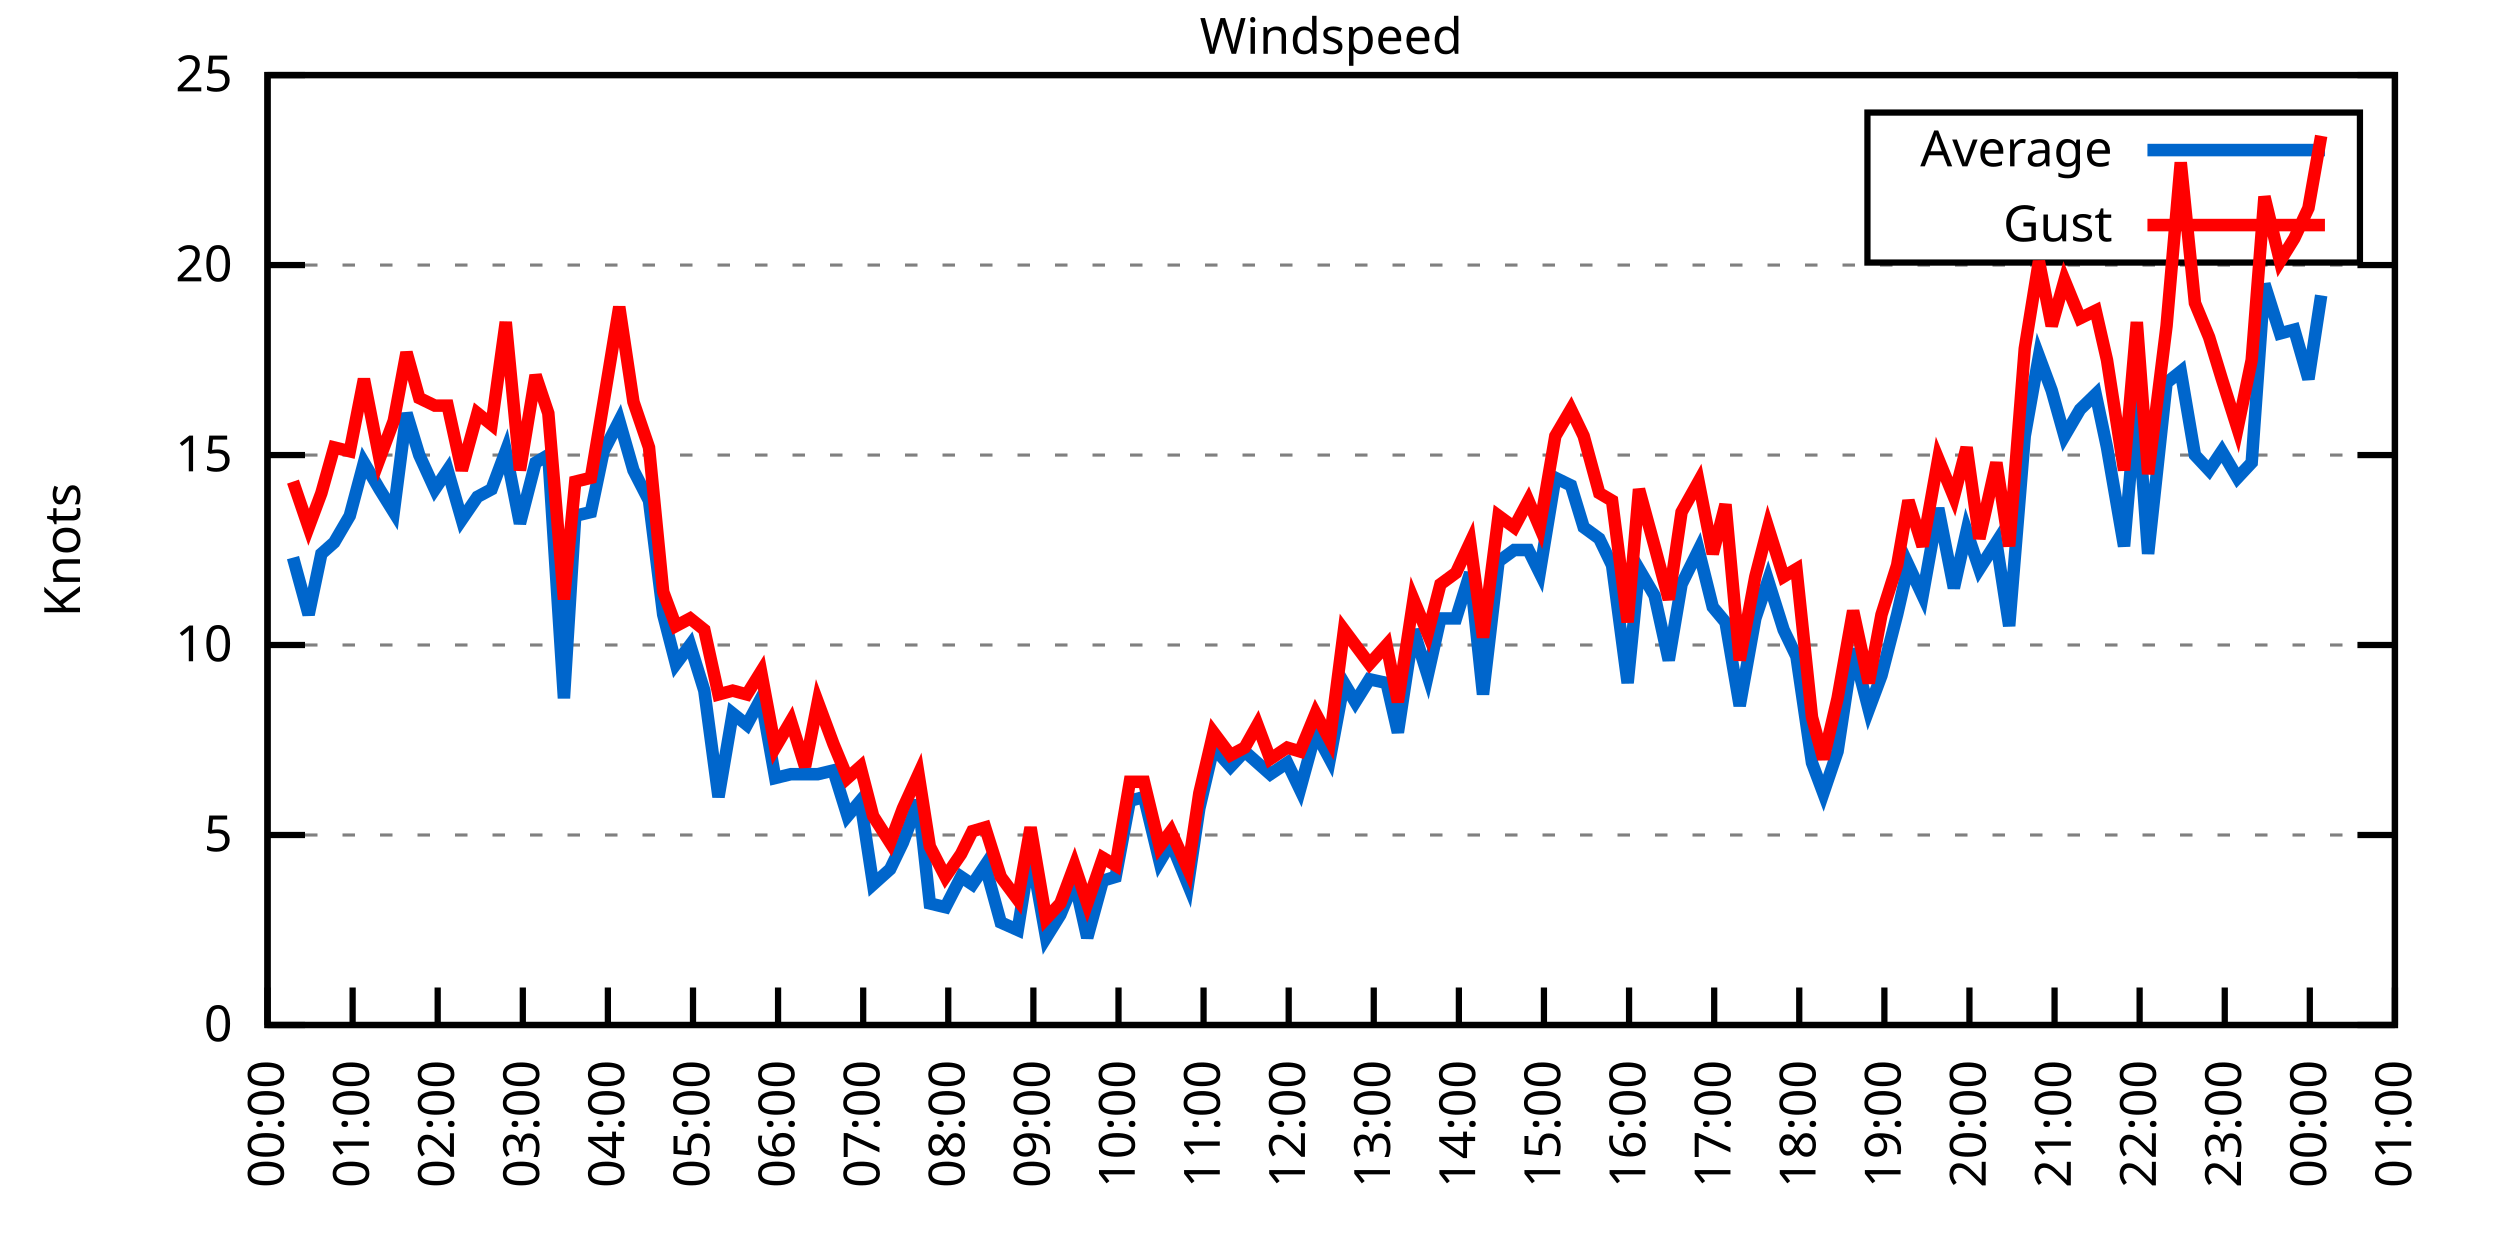
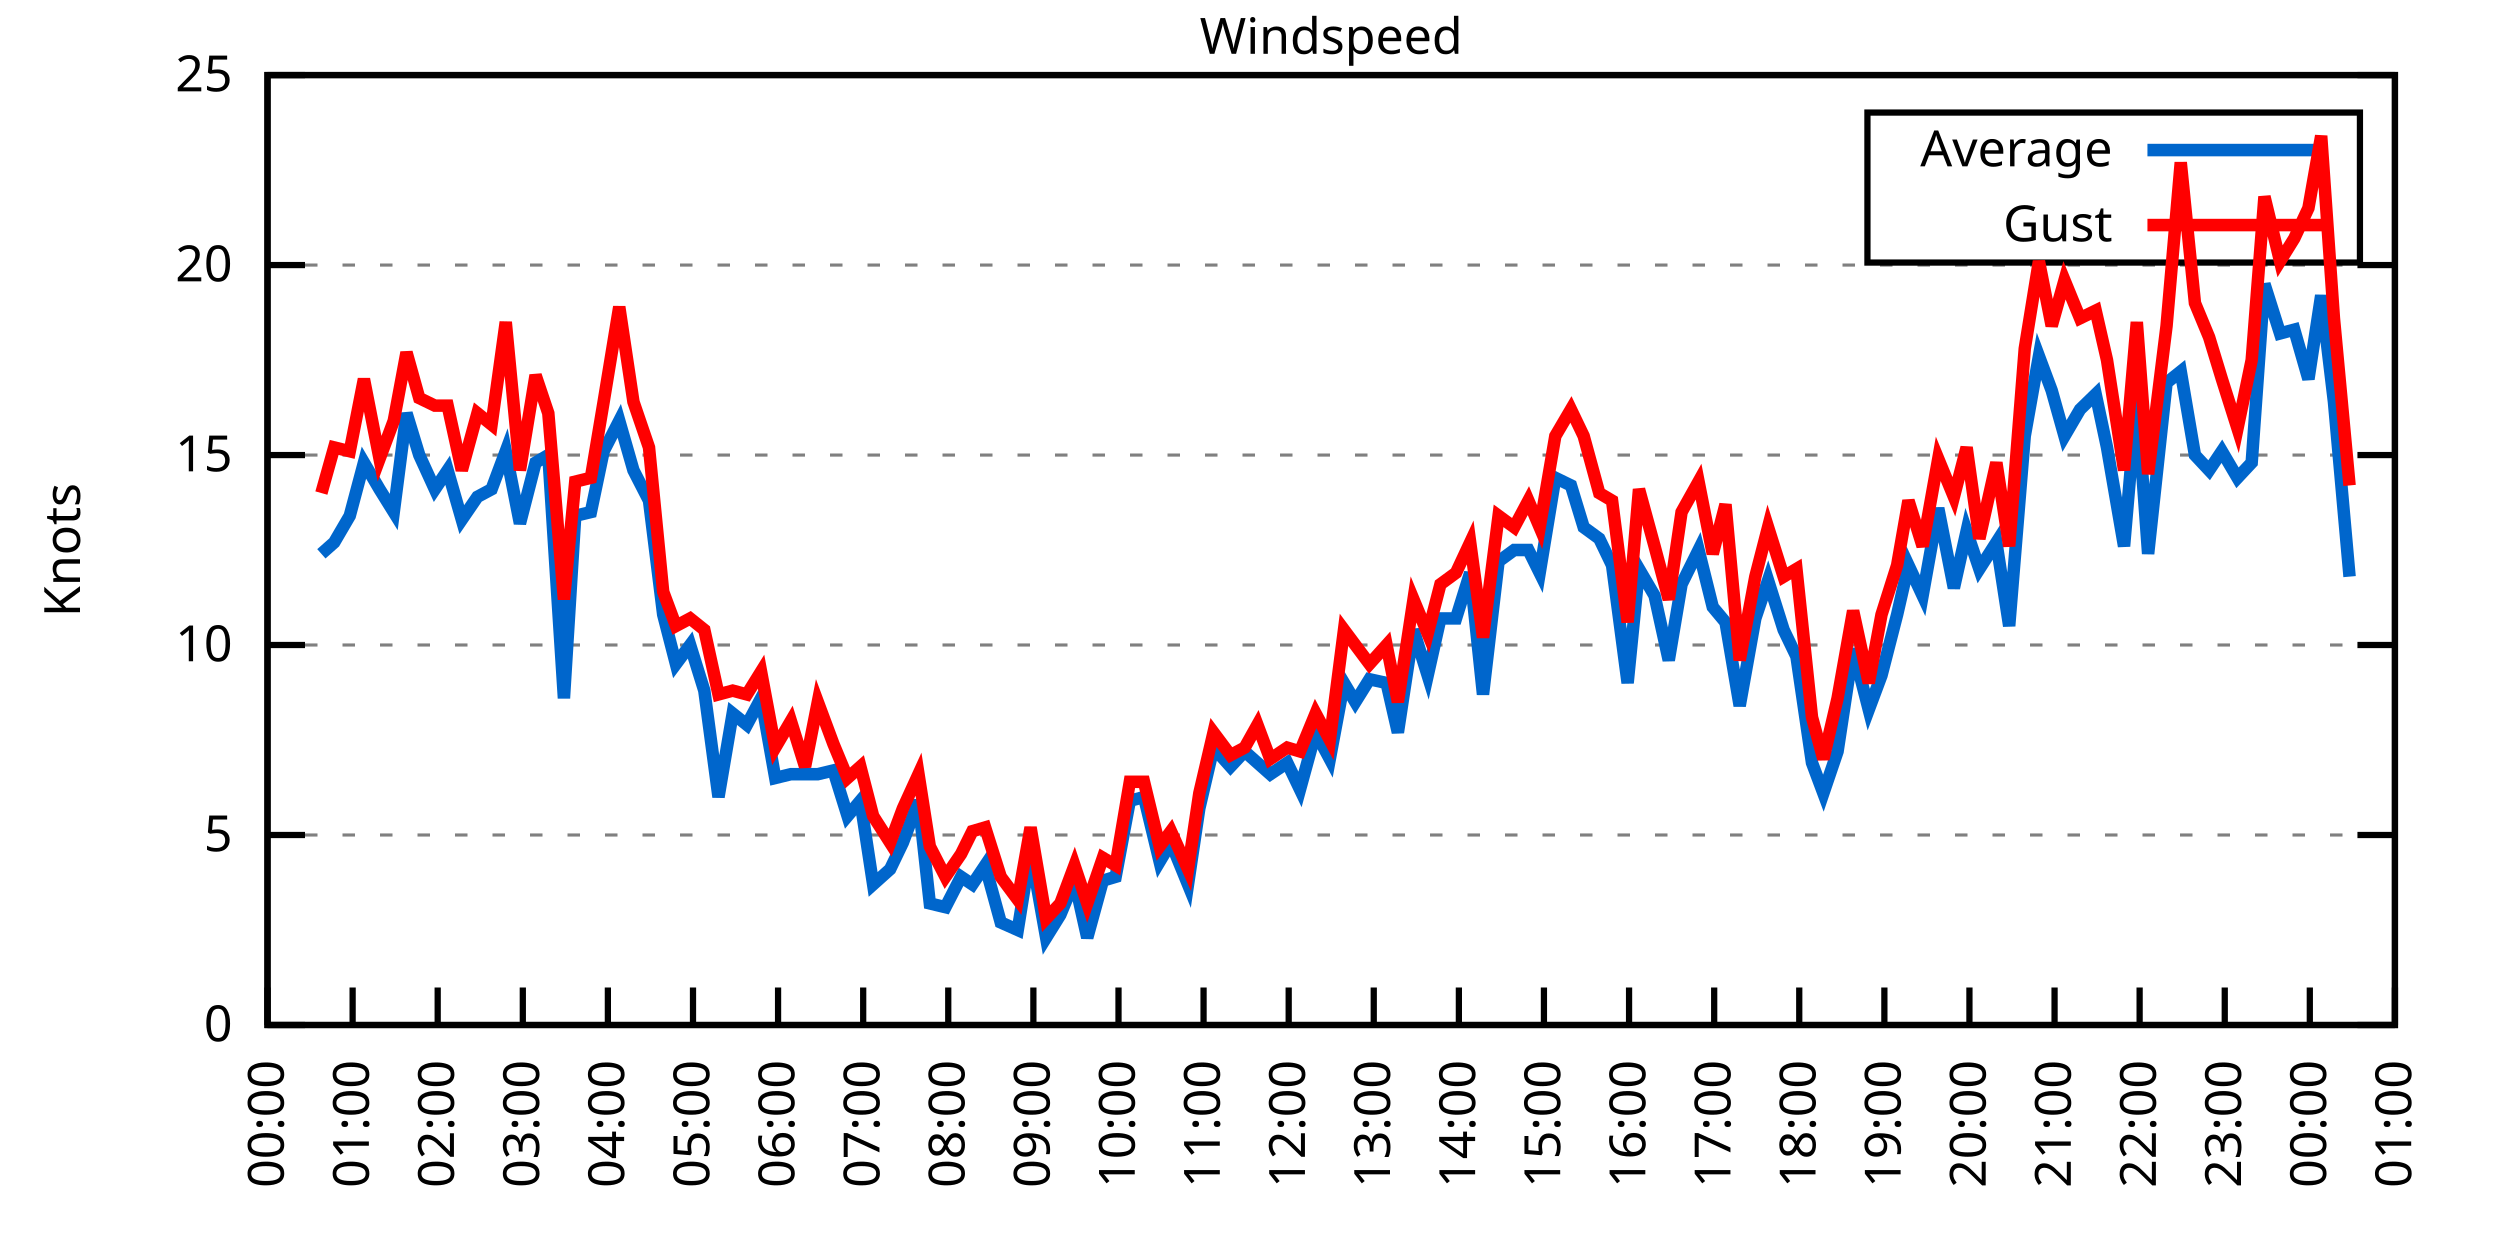
<svg xmlns="http://www.w3.org/2000/svg" xmlns:xlink="http://www.w3.org/1999/xlink" width="400" height="200" viewBox="0 0 400 200">
  <g id="gnuplot_canvas">
    <rect x="0" y="0" width="400" height="200" fill="none" />
    <defs>
      <circle id="gpDot" r="0.5" stroke-width="0.5" stroke="currentColor" />
      <path id="gpPt0" stroke-width="0.333" stroke="currentColor" d="M-1,0 h2 M0,-1 v2" />
      <path id="gpPt1" stroke-width="0.333" stroke="currentColor" d="M-1,-1 L1,1 M1,-1 L-1,1" />
      <path id="gpPt2" stroke-width="0.333" stroke="currentColor" d="M-1,0 L1,0 M0,-1 L0,1 M-1,-1 L1,1 M-1,1 L1,-1" />
      <rect id="gpPt3" stroke-width="0.333" stroke="currentColor" x="-1" y="-1" width="2" height="2" />
      <rect id="gpPt4" stroke-width="0.333" stroke="currentColor" fill="currentColor" x="-1" y="-1" width="2" height="2" />
      <circle id="gpPt5" stroke-width="0.333" stroke="currentColor" cx="0" cy="0" r="1" />
      <use xlink:href="#gpPt5" id="gpPt6" fill="currentColor" stroke="none" />
      <path id="gpPt7" stroke-width="0.333" stroke="currentColor" d="M0,-1.33 L-1.33,0.67 L1.33,0.67 z" />
      <use xlink:href="#gpPt7" id="gpPt8" fill="currentColor" stroke="none" />
      <use xlink:href="#gpPt7" id="gpPt9" stroke="currentColor" transform="rotate(180)" />
      <use xlink:href="#gpPt9" id="gpPt10" fill="currentColor" stroke="none" />
      <use xlink:href="#gpPt3" id="gpPt11" stroke="currentColor" transform="rotate(45)" />
      <use xlink:href="#gpPt11" id="gpPt12" fill="currentColor" stroke="none" />
      <path id="gpPt13" stroke-width="0.333" stroke="currentColor" d="M0,1.330 L1.265,0.411 L0.782,-1.067 L-0.782,-1.076 L-1.265,0.411 z" />
      <use xlink:href="#gpPt13" id="gpPt14" fill="currentColor" stroke="none" />
      <filter id="textbox" filterUnits="objectBoundingBox" x="0" y="0" height="1" width="1">
        <feFlood flood-color="white" flood-opacity="1" result="bgnd" />
        <feComposite in="SourceGraphic" in2="bgnd" operator="atop" />
      </filter>
      <filter id="greybox" filterUnits="objectBoundingBox" x="0" y="0" height="1" width="1">
        <feFlood flood-color="lightgrey" flood-opacity="1" result="grey" />
        <feComposite in="SourceGraphic" in2="grey" operator="atop" />
      </filter>
    </defs>
    <g fill="none" color="white" stroke="currentColor" stroke-width="1.00" stroke-linecap="butt" stroke-linejoin="miter">
</g>
    <g fill="none" color="black" stroke="currentColor" stroke-width="1.00" stroke-linecap="butt" stroke-linejoin="miter">
      <g stroke="none" shape-rendering="crispEdges">
        <polygon fill="rgb(255, 255, 255)" points="42.80,164.00 383.18,164.00 383.18,12.02 42.80,12.02 " />
      </g>
    </g>
    <g fill="none" color="black" stroke="currentColor" stroke-width="1.00" stroke-linecap="butt" stroke-linejoin="miter">
</g>
    <g fill="none" color="black" stroke="black" stroke-width="0.50" stroke-linecap="butt" stroke-linejoin="miter">
</g>
    <g fill="none" color="gray" stroke="currentColor" stroke-width="0.50" stroke-linecap="butt" stroke-linejoin="miter">
      <path stroke="gray" stroke-dasharray="2,4" class="gridline" d="M42.80,164.00 L383.19,164.00  " />
    </g>
    <g fill="none" color="gray" stroke="gray" stroke-width="1.00" stroke-linecap="butt" stroke-linejoin="miter">
</g>
    <g fill="none" color="black" stroke="currentColor" stroke-width="1.00" stroke-linecap="butt" stroke-linejoin="miter">
      <path stroke="black" d="M42.80,164.00 L48.80,164.00 M383.19,164.00 L377.19,164.00  " />
      <g transform="translate(37.20,166.60)" stroke="none" fill="black" font-family="Sans" font-size="8.00" text-anchor="end">
        <text>
          <tspan font-family="Sans"> 0</tspan>
        </text>
      </g>
    </g>
    <g fill="none" color="black" stroke="currentColor" stroke-width="1.00" stroke-linecap="butt" stroke-linejoin="miter">
</g>
    <g fill="none" color="black" stroke="black" stroke-width="0.50" stroke-linecap="butt" stroke-linejoin="miter">
</g>
    <g fill="none" color="gray" stroke="currentColor" stroke-width="0.50" stroke-linecap="butt" stroke-linejoin="miter">
      <path stroke="gray" stroke-dasharray="2,4" class="gridline" d="M42.80,133.60 L383.19,133.60  " />
    </g>
    <g fill="none" color="gray" stroke="gray" stroke-width="1.00" stroke-linecap="butt" stroke-linejoin="miter">
</g>
    <g fill="none" color="black" stroke="currentColor" stroke-width="1.00" stroke-linecap="butt" stroke-linejoin="miter">
      <path stroke="black" d="M42.80,133.60 L48.80,133.60 M383.19,133.60 L377.19,133.60  " />
      <g transform="translate(37.20,136.20)" stroke="none" fill="black" font-family="Sans" font-size="8.00" text-anchor="end">
        <text>
          <tspan font-family="Sans"> 5</tspan>
        </text>
      </g>
    </g>
    <g fill="none" color="black" stroke="currentColor" stroke-width="1.00" stroke-linecap="butt" stroke-linejoin="miter">
</g>
    <g fill="none" color="black" stroke="black" stroke-width="0.50" stroke-linecap="butt" stroke-linejoin="miter">
</g>
    <g fill="none" color="gray" stroke="currentColor" stroke-width="0.50" stroke-linecap="butt" stroke-linejoin="miter">
      <path stroke="gray" stroke-dasharray="2,4" class="gridline" d="M42.80,103.20 L383.19,103.20  " />
    </g>
    <g fill="none" color="gray" stroke="gray" stroke-width="1.00" stroke-linecap="butt" stroke-linejoin="miter">
</g>
    <g fill="none" color="black" stroke="currentColor" stroke-width="1.00" stroke-linecap="butt" stroke-linejoin="miter">
      <path stroke="black" d="M42.80,103.20 L48.80,103.20 M383.19,103.20 L377.19,103.20  " />
      <g transform="translate(37.20,105.80)" stroke="none" fill="black" font-family="Sans" font-size="8.00" text-anchor="end">
        <text>
          <tspan font-family="Sans"> 10</tspan>
        </text>
      </g>
    </g>
    <g fill="none" color="black" stroke="currentColor" stroke-width="1.00" stroke-linecap="butt" stroke-linejoin="miter">
</g>
    <g fill="none" color="black" stroke="black" stroke-width="0.50" stroke-linecap="butt" stroke-linejoin="miter">
</g>
    <g fill="none" color="gray" stroke="currentColor" stroke-width="0.50" stroke-linecap="butt" stroke-linejoin="miter">
      <path stroke="gray" stroke-dasharray="2,4" class="gridline" d="M42.80,72.81 L383.19,72.81  " />
    </g>
    <g fill="none" color="gray" stroke="gray" stroke-width="1.00" stroke-linecap="butt" stroke-linejoin="miter">
</g>
    <g fill="none" color="black" stroke="currentColor" stroke-width="1.00" stroke-linecap="butt" stroke-linejoin="miter">
      <path stroke="black" d="M42.80,72.81 L48.80,72.81 M383.19,72.81 L377.19,72.81  " />
      <g transform="translate(37.20,75.41)" stroke="none" fill="black" font-family="Sans" font-size="8.00" text-anchor="end">
        <text>
          <tspan font-family="Sans"> 15</tspan>
        </text>
      </g>
    </g>
    <g fill="none" color="black" stroke="currentColor" stroke-width="1.00" stroke-linecap="butt" stroke-linejoin="miter">
</g>
    <g fill="none" color="black" stroke="black" stroke-width="0.50" stroke-linecap="butt" stroke-linejoin="miter">
</g>
    <g fill="none" color="gray" stroke="currentColor" stroke-width="0.50" stroke-linecap="butt" stroke-linejoin="miter">
      <path stroke="gray" stroke-dasharray="2,4" class="gridline" d="M42.80,42.41 L383.19,42.41  " />
    </g>
    <g fill="none" color="gray" stroke="gray" stroke-width="1.00" stroke-linecap="butt" stroke-linejoin="miter">
</g>
    <g fill="none" color="black" stroke="currentColor" stroke-width="1.00" stroke-linecap="butt" stroke-linejoin="miter">
      <path stroke="black" d="M42.80,42.41 L48.80,42.41 M383.19,42.41 L377.19,42.41  " />
      <g transform="translate(37.20,45.01)" stroke="none" fill="black" font-family="Sans" font-size="8.00" text-anchor="end">
        <text>
          <tspan font-family="Sans"> 20</tspan>
        </text>
      </g>
    </g>
    <g fill="none" color="black" stroke="currentColor" stroke-width="1.00" stroke-linecap="butt" stroke-linejoin="miter">
</g>
    <g fill="none" color="black" stroke="black" stroke-width="0.50" stroke-linecap="butt" stroke-linejoin="miter">
</g>
    <g fill="none" color="gray" stroke="currentColor" stroke-width="0.50" stroke-linecap="butt" stroke-linejoin="miter">
      <path stroke="gray" stroke-dasharray="2,4" class="gridline" d="M42.80,12.01 L383.19,12.01  " />
    </g>
    <g fill="none" color="gray" stroke="gray" stroke-width="1.00" stroke-linecap="butt" stroke-linejoin="miter">
</g>
    <g fill="none" color="black" stroke="currentColor" stroke-width="1.00" stroke-linecap="butt" stroke-linejoin="miter">
      <path stroke="black" d="M42.80,12.01 L48.80,12.01 M383.19,12.01 L377.19,12.01  " />
      <g transform="translate(37.20,14.61)" stroke="none" fill="black" font-family="Sans" font-size="8.00" text-anchor="end">
        <text>
          <tspan font-family="Sans"> 25</tspan>
        </text>
      </g>
    </g>
    <g fill="none" color="black" stroke="currentColor" stroke-width="1.00" stroke-linecap="butt" stroke-linejoin="miter">
      <path stroke="black" d="M42.80,164.00 L42.80,158.00  " />
      <g transform="translate(45.40,169.60) rotate(270.00)" stroke="none" fill="black" font-family="Sans" font-size="8.00" text-anchor="end">
        <text>
          <tspan font-family="Sans">00:00</tspan>
        </text>
      </g>
    </g>
    <g fill="none" color="black" stroke="currentColor" stroke-width="1.00" stroke-linecap="butt" stroke-linejoin="miter">
      <path stroke="black" d="M56.42,164.00 L56.42,158.00  " />
      <g transform="translate(59.02,169.60) rotate(270.00)" stroke="none" fill="black" font-family="Sans" font-size="8.00" text-anchor="end">
        <text>
          <tspan font-family="Sans">01:00</tspan>
        </text>
      </g>
    </g>
    <g fill="none" color="black" stroke="currentColor" stroke-width="1.00" stroke-linecap="butt" stroke-linejoin="miter">
      <path stroke="black" d="M70.03,164.00 L70.03,158.00  " />
      <g transform="translate(72.63,169.60) rotate(270.00)" stroke="none" fill="black" font-family="Sans" font-size="8.00" text-anchor="end">
        <text>
          <tspan font-family="Sans">02:00</tspan>
        </text>
      </g>
    </g>
    <g fill="none" color="black" stroke="currentColor" stroke-width="1.00" stroke-linecap="butt" stroke-linejoin="miter">
      <path stroke="black" d="M83.65,164.00 L83.65,158.00  " />
      <g transform="translate(86.25,169.60) rotate(270.00)" stroke="none" fill="black" font-family="Sans" font-size="8.00" text-anchor="end">
        <text>
          <tspan font-family="Sans">03:00</tspan>
        </text>
      </g>
    </g>
    <g fill="none" color="black" stroke="currentColor" stroke-width="1.00" stroke-linecap="butt" stroke-linejoin="miter">
      <path stroke="black" d="M97.26,164.00 L97.26,158.00  " />
      <g transform="translate(99.86,169.60) rotate(270.00)" stroke="none" fill="black" font-family="Sans" font-size="8.00" text-anchor="end">
        <text>
          <tspan font-family="Sans">04:00</tspan>
        </text>
      </g>
    </g>
    <g fill="none" color="black" stroke="currentColor" stroke-width="1.00" stroke-linecap="butt" stroke-linejoin="miter">
      <path stroke="black" d="M110.88,164.00 L110.88,158.00  " />
      <g transform="translate(113.48,169.60) rotate(270.00)" stroke="none" fill="black" font-family="Sans" font-size="8.00" text-anchor="end">
        <text>
          <tspan font-family="Sans">05:00</tspan>
        </text>
      </g>
    </g>
    <g fill="none" color="black" stroke="currentColor" stroke-width="1.00" stroke-linecap="butt" stroke-linejoin="miter">
      <path stroke="black" d="M124.49,164.00 L124.49,158.00  " />
      <g transform="translate(127.09,169.60) rotate(270.00)" stroke="none" fill="black" font-family="Sans" font-size="8.00" text-anchor="end">
        <text>
          <tspan font-family="Sans">06:00</tspan>
        </text>
      </g>
    </g>
    <g fill="none" color="black" stroke="currentColor" stroke-width="1.00" stroke-linecap="butt" stroke-linejoin="miter">
      <path stroke="black" d="M138.11,164.00 L138.11,158.00  " />
      <g transform="translate(140.71,169.60) rotate(270.00)" stroke="none" fill="black" font-family="Sans" font-size="8.00" text-anchor="end">
        <text>
          <tspan font-family="Sans">07:00</tspan>
        </text>
      </g>
    </g>
    <g fill="none" color="black" stroke="currentColor" stroke-width="1.00" stroke-linecap="butt" stroke-linejoin="miter">
      <path stroke="black" d="M151.72,164.00 L151.72,158.00  " />
      <g transform="translate(154.32,169.60) rotate(270.00)" stroke="none" fill="black" font-family="Sans" font-size="8.00" text-anchor="end">
        <text>
          <tspan font-family="Sans">08:00</tspan>
        </text>
      </g>
    </g>
    <g fill="none" color="black" stroke="currentColor" stroke-width="1.00" stroke-linecap="butt" stroke-linejoin="miter">
      <path stroke="black" d="M165.34,164.00 L165.34,158.00  " />
      <g transform="translate(167.94,169.60) rotate(270.00)" stroke="none" fill="black" font-family="Sans" font-size="8.00" text-anchor="end">
        <text>
          <tspan font-family="Sans">09:00</tspan>
        </text>
      </g>
    </g>
    <g fill="none" color="black" stroke="currentColor" stroke-width="1.00" stroke-linecap="butt" stroke-linejoin="miter">
      <path stroke="black" d="M178.96,164.00 L178.96,158.00  " />
      <g transform="translate(181.56,169.60) rotate(270.00)" stroke="none" fill="black" font-family="Sans" font-size="8.00" text-anchor="end">
        <text>
          <tspan font-family="Sans">10:00</tspan>
        </text>
      </g>
    </g>
    <g fill="none" color="black" stroke="currentColor" stroke-width="1.00" stroke-linecap="butt" stroke-linejoin="miter">
      <path stroke="black" d="M192.57,164.00 L192.57,158.00  " />
      <g transform="translate(195.17,169.60) rotate(270.00)" stroke="none" fill="black" font-family="Sans" font-size="8.00" text-anchor="end">
        <text>
          <tspan font-family="Sans">11:00</tspan>
        </text>
      </g>
    </g>
    <g fill="none" color="black" stroke="currentColor" stroke-width="1.00" stroke-linecap="butt" stroke-linejoin="miter">
      <path stroke="black" d="M206.19,164.00 L206.19,158.00  " />
      <g transform="translate(208.79,169.60) rotate(270.00)" stroke="none" fill="black" font-family="Sans" font-size="8.00" text-anchor="end">
        <text>
          <tspan font-family="Sans">12:00</tspan>
        </text>
      </g>
    </g>
    <g fill="none" color="black" stroke="currentColor" stroke-width="1.00" stroke-linecap="butt" stroke-linejoin="miter">
      <path stroke="black" d="M219.80,164.00 L219.80,158.00  " />
      <g transform="translate(222.40,169.60) rotate(270.00)" stroke="none" fill="black" font-family="Sans" font-size="8.00" text-anchor="end">
        <text>
          <tspan font-family="Sans">13:00</tspan>
        </text>
      </g>
    </g>
    <g fill="none" color="black" stroke="currentColor" stroke-width="1.00" stroke-linecap="butt" stroke-linejoin="miter">
      <path stroke="black" d="M233.42,164.00 L233.42,158.00  " />
      <g transform="translate(236.02,169.60) rotate(270.00)" stroke="none" fill="black" font-family="Sans" font-size="8.00" text-anchor="end">
        <text>
          <tspan font-family="Sans">14:00</tspan>
        </text>
      </g>
    </g>
    <g fill="none" color="black" stroke="currentColor" stroke-width="1.00" stroke-linecap="butt" stroke-linejoin="miter">
      <path stroke="black" d="M247.03,164.00 L247.03,158.00  " />
      <g transform="translate(249.63,169.60) rotate(270.00)" stroke="none" fill="black" font-family="Sans" font-size="8.00" text-anchor="end">
        <text>
          <tspan font-family="Sans">15:00</tspan>
        </text>
      </g>
    </g>
    <g fill="none" color="black" stroke="currentColor" stroke-width="1.00" stroke-linecap="butt" stroke-linejoin="miter">
      <path stroke="black" d="M260.65,164.00 L260.65,158.00  " />
      <g transform="translate(263.25,169.60) rotate(270.00)" stroke="none" fill="black" font-family="Sans" font-size="8.00" text-anchor="end">
        <text>
          <tspan font-family="Sans">16:00</tspan>
        </text>
      </g>
    </g>
    <g fill="none" color="black" stroke="currentColor" stroke-width="1.00" stroke-linecap="butt" stroke-linejoin="miter">
      <path stroke="black" d="M274.27,164.00 L274.27,158.00  " />
      <g transform="translate(276.87,169.60) rotate(270.00)" stroke="none" fill="black" font-family="Sans" font-size="8.00" text-anchor="end">
        <text>
          <tspan font-family="Sans">17:00</tspan>
        </text>
      </g>
    </g>
    <g fill="none" color="black" stroke="currentColor" stroke-width="1.00" stroke-linecap="butt" stroke-linejoin="miter">
      <path stroke="black" d="M287.88,164.00 L287.88,158.00  " />
      <g transform="translate(290.48,169.60) rotate(270.00)" stroke="none" fill="black" font-family="Sans" font-size="8.00" text-anchor="end">
        <text>
          <tspan font-family="Sans">18:00</tspan>
        </text>
      </g>
    </g>
    <g fill="none" color="black" stroke="currentColor" stroke-width="1.00" stroke-linecap="butt" stroke-linejoin="miter">
      <path stroke="black" d="M301.50,164.00 L301.50,158.00  " />
      <g transform="translate(304.10,169.60) rotate(270.00)" stroke="none" fill="black" font-family="Sans" font-size="8.00" text-anchor="end">
        <text>
          <tspan font-family="Sans">19:00</tspan>
        </text>
      </g>
    </g>
    <g fill="none" color="black" stroke="currentColor" stroke-width="1.00" stroke-linecap="butt" stroke-linejoin="miter">
      <path stroke="black" d="M315.11,164.00 L315.11,158.00  " />
      <g transform="translate(317.71,169.60) rotate(270.00)" stroke="none" fill="black" font-family="Sans" font-size="8.00" text-anchor="end">
        <text>
          <tspan font-family="Sans">20:00</tspan>
        </text>
      </g>
    </g>
    <g fill="none" color="black" stroke="currentColor" stroke-width="1.00" stroke-linecap="butt" stroke-linejoin="miter">
      <path stroke="black" d="M328.73,164.00 L328.73,158.00  " />
      <g transform="translate(331.33,169.60) rotate(270.00)" stroke="none" fill="black" font-family="Sans" font-size="8.00" text-anchor="end">
        <text>
          <tspan font-family="Sans">21:00</tspan>
        </text>
      </g>
    </g>
    <g fill="none" color="black" stroke="currentColor" stroke-width="1.00" stroke-linecap="butt" stroke-linejoin="miter">
      <path stroke="black" d="M342.34,164.00 L342.34,158.00  " />
      <g transform="translate(344.94,169.60) rotate(270.00)" stroke="none" fill="black" font-family="Sans" font-size="8.00" text-anchor="end">
        <text>
          <tspan font-family="Sans">22:00</tspan>
        </text>
      </g>
    </g>
    <g fill="none" color="black" stroke="currentColor" stroke-width="1.00" stroke-linecap="butt" stroke-linejoin="miter">
      <path stroke="black" d="M355.96,164.00 L355.96,158.00  " />
      <g transform="translate(358.56,169.60) rotate(270.00)" stroke="none" fill="black" font-family="Sans" font-size="8.00" text-anchor="end">
        <text>
          <tspan font-family="Sans">23:00</tspan>
        </text>
      </g>
    </g>
    <g fill="none" color="black" stroke="currentColor" stroke-width="1.00" stroke-linecap="butt" stroke-linejoin="miter">
      <path stroke="black" d="M369.57,164.00 L369.57,158.00  " />
      <g transform="translate(372.17,169.60) rotate(270.00)" stroke="none" fill="black" font-family="Sans" font-size="8.00" text-anchor="end">
        <text>
          <tspan font-family="Sans">00:00</tspan>
        </text>
      </g>
    </g>
    <g fill="none" color="black" stroke="currentColor" stroke-width="1.00" stroke-linecap="butt" stroke-linejoin="miter">
      <path stroke="black" d="M383.19,164.00 L383.19,158.00  " />
      <g transform="translate(385.79,169.60) rotate(270.00)" stroke="none" fill="black" font-family="Sans" font-size="8.00" text-anchor="end">
        <text>
          <tspan font-family="Sans">01:00</tspan>
        </text>
      </g>
    </g>
    <g fill="none" color="black" stroke="currentColor" stroke-width="1.00" stroke-linecap="butt" stroke-linejoin="miter">
</g>
    <g fill="none" color="black" stroke="currentColor" stroke-width="1.00" stroke-linecap="butt" stroke-linejoin="miter">
      <path stroke="black" d="M42.80,12.01 L42.80,164.00 L383.19,164.00 L383.19,12.01 L42.80,12.01 Z  " />
    </g>
    <g fill="none" color="black" stroke="currentColor" stroke-width="1.00" stroke-linecap="butt" stroke-linejoin="miter">
</g>
    <g fill="none" color="black" stroke="currentColor" stroke-width="1.00" stroke-linecap="butt" stroke-linejoin="miter">
      <path stroke="black" d="M298.79,42.01 L298.79,18.01 L377.59,18.01 L377.59,42.01 L298.79,42.01 Z  " />
    </g>
    <g id="Windspeed_plot_1">
      <g fill="none" color="white" stroke="black" stroke-width="2.00" stroke-linecap="butt" stroke-linejoin="miter">
</g>
      <g fill="none" color="black" stroke="currentColor" stroke-width="2.00" stroke-linecap="butt" stroke-linejoin="miter">
        <g transform="translate(337.99,26.61)" stroke="none" fill="black" font-family="Sans" font-size="8.00" text-anchor="end">
          <text>
            <tspan font-family="Sans">Average</tspan>
          </text>
        </g>
      </g>
      <g fill="none" color="black" stroke="currentColor" stroke-width="2.00" stroke-linecap="butt" stroke-linejoin="miter">
-         <path stroke="rgb(  0, 102, 204)" d="M343.59,24.01 L371.99,24.01 M46.88,89.22 L49.38,98.34 L51.42,88.61 L53.47,86.79 L55.96,82.53 L58.23,74.02   L60.73,78.28 L63.00,81.93 L65.04,66.12 L67.08,72.81 L69.58,78.28 L71.62,75.24 L73.89,83.14 L76.39,79.49   L78.65,78.28 L80.92,72.20 L83.19,83.75 L85.69,74.02 L87.73,72.81 L90.23,111.72 L92.04,82.53 L94.54,81.93   L96.58,72.20 L99.08,67.33 L101.35,75.24 L103.84,80.10 L106.11,98.34 L108.15,106.24 L110.42,103.20 L112.69,110.50   L114.96,127.52 L117.23,114.15 L119.50,115.97 L121.77,111.72 L124.04,124.48 L126.54,123.87 L128.81,123.87 L130.85,123.87   L133.34,123.27 L135.61,130.56 L137.66,128.13 L139.70,141.51 L142.42,139.07 L144.46,134.82 L146.96,128.13 L148.77,144.55   L151.27,145.15 L153.77,140.29 L155.58,141.51 L157.62,138.47 L160.12,147.59 L162.84,148.80 L164.89,136.03 L167.38,150.02   L169.65,146.37 L171.92,140.90 L173.96,150.02 L176.46,140.90 L178.50,140.29 L180.77,128.13 L183.04,127.52 L185.54,137.86   L187.35,134.82 L190.08,141.51 L191.89,129.35 L194.16,119.62 L196.88,122.66 L199.15,120.23 L201.19,122.05 L203.24,123.87   L205.96,122.05 L208.00,126.31 L210.50,117.19 L212.77,121.44 L215.04,109.28 L216.85,112.32 L219.12,108.68 L221.85,109.28   L223.66,117.19 L226.16,100.77 L228.43,108.07 L230.47,98.95 L232.96,98.95 L235.23,91.65 L237.28,111.11 L239.77,89.83   L242.27,88.00 L244.54,88.00 L246.35,91.65 L248.85,76.45 L251.35,77.67 L253.39,84.36 L255.88,86.18 L257.93,90.44   L260.42,109.28 L262.24,91.04 L264.73,95.30 L267.00,105.64 L269.05,93.48 L271.77,88.00 L274.04,97.12 L276.08,99.56   L278.35,112.93 L280.85,98.95 L282.89,92.87 L285.38,100.77 L287.43,105.03 L289.92,122.05 L291.74,126.91 L294.01,120.23   L296.50,103.81 L299.00,113.54 L301.04,108.07 L303.54,98.34 L305.35,90.44 L307.62,95.30 L310.12,81.32 L312.62,94.08   L314.66,84.97 L316.70,91.04 L319.42,86.79 L321.47,100.16 L323.96,69.77 L326.23,57.00 L328.27,62.47 L330.32,69.77   L332.81,65.51 L335.31,63.08 L337.12,71.59 L339.85,87.40 L341.89,63.69 L343.70,88.61 L346.65,61.25 L348.92,59.43   L351.19,72.81 L353.46,75.24 L355.50,72.20 L358.00,76.45 L360.27,74.02 L362.31,45.45 L364.81,53.35 L367.08,52.74   L369.35,60.65 L371.39,47.27  " />
+         <path stroke="rgb(  0, 102, 204)" d="M343.59,24.01 L371.99,24.01 M51.42,88.61 L53.47,86.79 L55.96,82.53 L58.23,74.02 L60.73,78.28 L63.00,81.93   L65.04,66.12 L67.08,72.81 L69.58,78.28 L71.62,75.24 L73.89,83.14 L76.39,79.49 L78.65,78.28 L80.92,72.20   L83.19,83.75 L85.69,74.02 L87.73,72.81 L90.23,111.72 L92.04,82.53 L94.54,81.93 L96.58,72.20 L99.08,67.33   L101.35,75.24 L103.84,80.10 L106.11,98.34 L108.15,106.24 L110.42,103.20 L112.69,110.50 L114.96,127.52 L117.23,114.15   L119.50,115.97 L121.77,111.72 L124.04,124.48 L126.54,123.87 L128.81,123.87 L130.85,123.87 L133.34,123.27 L135.61,130.56   L137.66,128.13 L139.70,141.51 L142.42,139.07 L144.46,134.82 L146.96,128.13 L148.77,144.55 L151.27,145.15 L153.77,140.29   L155.58,141.51 L157.62,138.47 L160.12,147.59 L162.84,148.80 L164.89,136.03 L167.38,150.02 L169.65,146.37 L171.92,140.90   L173.96,150.02 L176.46,140.90 L178.50,140.29 L180.77,128.13 L183.04,127.52 L185.54,137.86 L187.35,134.82 L190.08,141.51   L191.89,129.35 L194.16,119.62 L196.88,122.66 L199.15,120.23 L201.19,122.05 L203.24,123.87 L205.96,122.05 L208.00,126.31   L210.50,117.19 L212.77,121.44 L215.04,109.28 L216.85,112.32 L219.12,108.68 L221.85,109.28 L223.66,117.19 L226.16,100.77   L228.43,108.07 L230.47,98.95 L232.96,98.95 L235.23,91.65 L237.28,111.11 L239.77,89.83 L242.27,88.00 L244.54,88.00   L246.35,91.65 L248.85,76.45 L251.35,77.67 L253.39,84.36 L255.88,86.18 L257.93,90.44 L260.42,109.28 L262.24,91.04   L264.73,95.30 L267.00,105.64 L269.05,93.48 L271.77,88.00 L274.04,97.12 L276.08,99.56 L278.35,112.93 L280.85,98.95   L282.89,92.87 L285.38,100.77 L287.43,105.03 L289.92,122.05 L291.74,126.91 L294.01,120.23 L296.50,103.81 L299.00,113.54   L301.04,108.07 L303.54,98.34 L305.35,90.44 L307.62,95.30 L310.12,81.32 L312.62,94.08 L314.66,84.97 L316.70,91.04   L319.42,86.79 L321.47,100.16 L323.96,69.77 L326.23,57.00 L328.27,62.47 L330.32,69.77 L332.81,65.51 L335.31,63.08   L337.12,71.59 L339.85,87.40 L341.89,63.69 L343.70,88.61 L346.65,61.25 L348.92,59.43 L351.19,72.81 L353.46,75.24   L355.50,72.20 L358.00,76.45 L360.27,74.02 L362.31,45.45 L364.81,53.35 L367.08,52.74 L369.35,60.65 L371.39,47.27   L373.43,64.29 L375.93,92.26  " />
      </g>
    </g>
    <g id="Windspeed_plot_2">
      <g fill="none" color="black" stroke="currentColor" stroke-width="2.00" stroke-linecap="butt" stroke-linejoin="miter">
        <g transform="translate(337.99,38.61)" stroke="none" fill="black" font-family="Sans" font-size="8.00" text-anchor="end">
          <text>
            <tspan font-family="Sans">Gust</tspan>
          </text>
        </g>
      </g>
      <g fill="none" color="black" stroke="currentColor" stroke-width="2.00" stroke-linecap="butt" stroke-linejoin="miter">
-         <path stroke="rgb(255,   0,   0)" d="M343.59,36.01 L371.99,36.01 M46.88,77.06 L49.38,84.36 L51.42,78.89 L53.47,71.59 L55.96,72.20 L58.23,60.65   L60.73,73.41 L63.00,67.33 L65.04,56.39 L67.08,63.69 L69.58,64.90 L71.62,64.90 L73.89,75.24 L76.39,66.12   L78.65,67.94 L80.92,51.53 L83.19,75.24 L85.69,60.04 L87.73,66.12 L90.23,95.91 L92.04,77.06 L94.54,76.45   L96.58,64.29 L99.08,49.10 L101.35,64.29 L103.84,71.59 L106.11,94.69 L108.15,100.16 L110.42,98.95 L112.69,100.77   L114.96,111.11 L117.23,110.50 L119.50,111.11 L121.77,107.46 L124.04,119.62 L126.54,115.36 L128.81,122.66 L130.85,112.32   L133.34,119.01 L135.61,124.48 L137.66,122.66 L139.70,130.56 L142.42,134.82 L144.46,129.35 L146.96,123.87 L148.77,135.43   L151.27,140.29 L153.77,136.64 L155.58,132.99 L157.62,132.39 L160.12,140.29 L162.84,143.94 L164.89,132.39 L167.38,146.98   L169.65,144.55 L171.92,138.47 L173.96,144.55 L176.46,137.25 L178.50,138.47 L180.77,125.09 L183.04,125.09 L185.54,135.43   L187.35,132.99 L190.08,139.07 L191.89,126.91 L194.16,117.19 L196.88,120.83 L199.15,119.62 L201.19,115.97 L203.24,121.44   L205.96,119.62 L208.00,120.23 L210.50,114.15 L212.77,118.40 L215.04,100.77 L216.85,103.20 L219.12,106.24 L221.85,103.20   L223.66,112.32 L226.16,95.91 L228.43,101.38 L230.47,93.48 L232.96,91.65 L235.23,86.79 L237.28,101.99 L239.77,82.53   L242.27,84.36 L244.54,80.10 L246.35,84.36 L248.85,69.77 L251.35,65.51 L253.39,69.77 L255.88,78.89 L257.93,80.10   L260.42,99.56 L262.24,78.28 L264.73,87.40 L267.00,95.91 L269.05,81.93 L271.77,77.06 L274.04,88.61 L276.08,80.71   L278.35,105.64 L280.85,92.26 L282.89,84.36 L285.38,92.26 L287.43,91.04 L289.92,114.76 L291.74,121.44 L294.01,111.72   L296.50,97.73 L299.00,109.28 L301.04,98.34 L303.54,90.44 L305.35,80.10 L307.62,87.40 L310.12,73.41 L312.62,79.49   L314.66,71.59 L316.70,86.18 L319.42,74.02 L321.47,87.40 L323.96,55.78 L326.23,41.80 L328.27,52.14 L330.32,44.84   L332.81,50.92 L335.31,49.70 L337.12,57.61 L339.85,75.24 L341.89,51.53 L343.70,75.85 L346.65,52.14 L348.92,25.99   L351.19,48.49 L353.46,53.96 L355.50,60.65 L358.00,68.55 L360.27,57.61 L362.31,31.46 L364.81,41.80 L367.08,38.15   L369.35,33.29 L371.39,21.74  " />
+         <path stroke="rgb(255,   0,   0)" d="M343.59,36.01 L371.99,36.01 M51.42,78.89 L53.47,71.59 L55.96,72.20 L58.23,60.65 L60.73,73.41 L63.00,67.33   L65.04,56.39 L67.08,63.69 L69.58,64.90 L71.62,64.90 L73.89,75.24 L76.39,66.12 L78.65,67.94 L80.92,51.53   L83.19,75.24 L85.69,60.04 L87.73,66.12 L90.23,95.91 L92.04,77.06 L94.54,76.45 L96.58,64.29 L99.08,49.10   L101.35,64.29 L103.84,71.59 L106.11,94.69 L108.15,100.16 L110.42,98.95 L112.69,100.77 L114.96,111.11 L117.23,110.50   L119.50,111.11 L121.77,107.46 L124.04,119.62 L126.54,115.36 L128.81,122.66 L130.85,112.32 L133.34,119.01 L135.61,124.48   L137.66,122.66 L139.70,130.56 L142.42,134.82 L144.46,129.35 L146.96,123.87 L148.77,135.43 L151.27,140.29 L153.77,136.64   L155.58,132.99 L157.62,132.39 L160.12,140.29 L162.84,143.94 L164.89,132.39 L167.38,146.98 L169.65,144.55 L171.92,138.47   L173.96,144.55 L176.46,137.25 L178.50,138.47 L180.77,125.09 L183.04,125.09 L185.54,135.43 L187.35,132.99 L190.08,139.07   L191.89,126.91 L194.16,117.19 L196.88,120.83 L199.15,119.62 L201.19,115.97 L203.24,121.44 L205.96,119.62 L208.00,120.23   L210.50,114.15 L212.77,118.40 L215.04,100.77 L216.85,103.20 L219.12,106.24 L221.85,103.20 L223.66,112.32 L226.16,95.91   L228.43,101.38 L230.47,93.48 L232.96,91.65 L235.23,86.79 L237.28,101.99 L239.77,82.53 L242.27,84.36 L244.54,80.10   L246.35,84.36 L248.85,69.77 L251.35,65.51 L253.39,69.77 L255.88,78.89 L257.93,80.10 L260.42,99.56 L262.24,78.28   L264.73,87.40 L267.00,95.91 L269.05,81.93 L271.77,77.06 L274.04,88.61 L276.08,80.71 L278.35,105.64 L280.85,92.26   L282.89,84.36 L285.38,92.26 L287.43,91.04 L289.92,114.76 L291.74,121.44 L294.01,111.72 L296.50,97.73 L299.00,109.28   L301.04,98.34 L303.54,90.44 L305.35,80.10 L307.62,87.40 L310.12,73.41 L312.62,79.49 L314.66,71.59 L316.70,86.18   L319.42,74.02 L321.47,87.40 L323.96,55.78 L326.23,41.80 L328.27,52.14 L330.32,44.84 L332.81,50.92 L335.31,49.70   L337.12,57.61 L339.85,75.24 L341.89,51.53 L343.70,75.85 L346.65,52.14 L348.92,25.99 L351.19,48.49 L353.46,53.96   L355.50,60.65 L358.00,68.55 L360.27,57.61 L362.31,31.46 L364.81,41.80 L367.08,38.15 L369.35,33.29 L371.39,21.74   L373.43,50.92 L375.93,77.67  " />
      </g>
    </g>
    <g fill="none" color="black" stroke="currentColor" stroke-width="2.00" stroke-linecap="butt" stroke-linejoin="miter">
</g>
    <g fill="none" color="black" stroke="black" stroke-width="1.00" stroke-linecap="butt" stroke-linejoin="miter">
</g>
    <g fill="none" color="black" stroke="currentColor" stroke-width="1.00" stroke-linecap="butt" stroke-linejoin="miter">
      <path stroke="black" d="M42.80,12.01 L42.80,164.00 L383.19,164.00 L383.19,12.01 L42.80,12.01 Z  " />
      <g transform="translate(12.80,88.01) rotate(270.00)" stroke="none" fill="black" font-family="Sans" font-size="8.00" text-anchor="middle">
        <text>
          <tspan font-family="Sans">Knots</tspan>
        </text>
      </g>
    </g>
    <g fill="none" color="black" stroke="currentColor" stroke-width="1.00" stroke-linecap="butt" stroke-linejoin="miter">
</g>
    <g fill="none" color="black" stroke="currentColor" stroke-width="1.00" stroke-linecap="butt" stroke-linejoin="miter">
      <g transform="translate(212.99,8.61)" stroke="none" fill="black" font-family="Sans" font-size="8.00" text-anchor="middle">
        <text>
          <tspan font-family="Sans">Windspeed</tspan>
        </text>
      </g>
    </g>
    <g fill="none" color="black" stroke="currentColor" stroke-width="1.00" stroke-linecap="butt" stroke-linejoin="miter">
</g>
  </g>
</svg>
